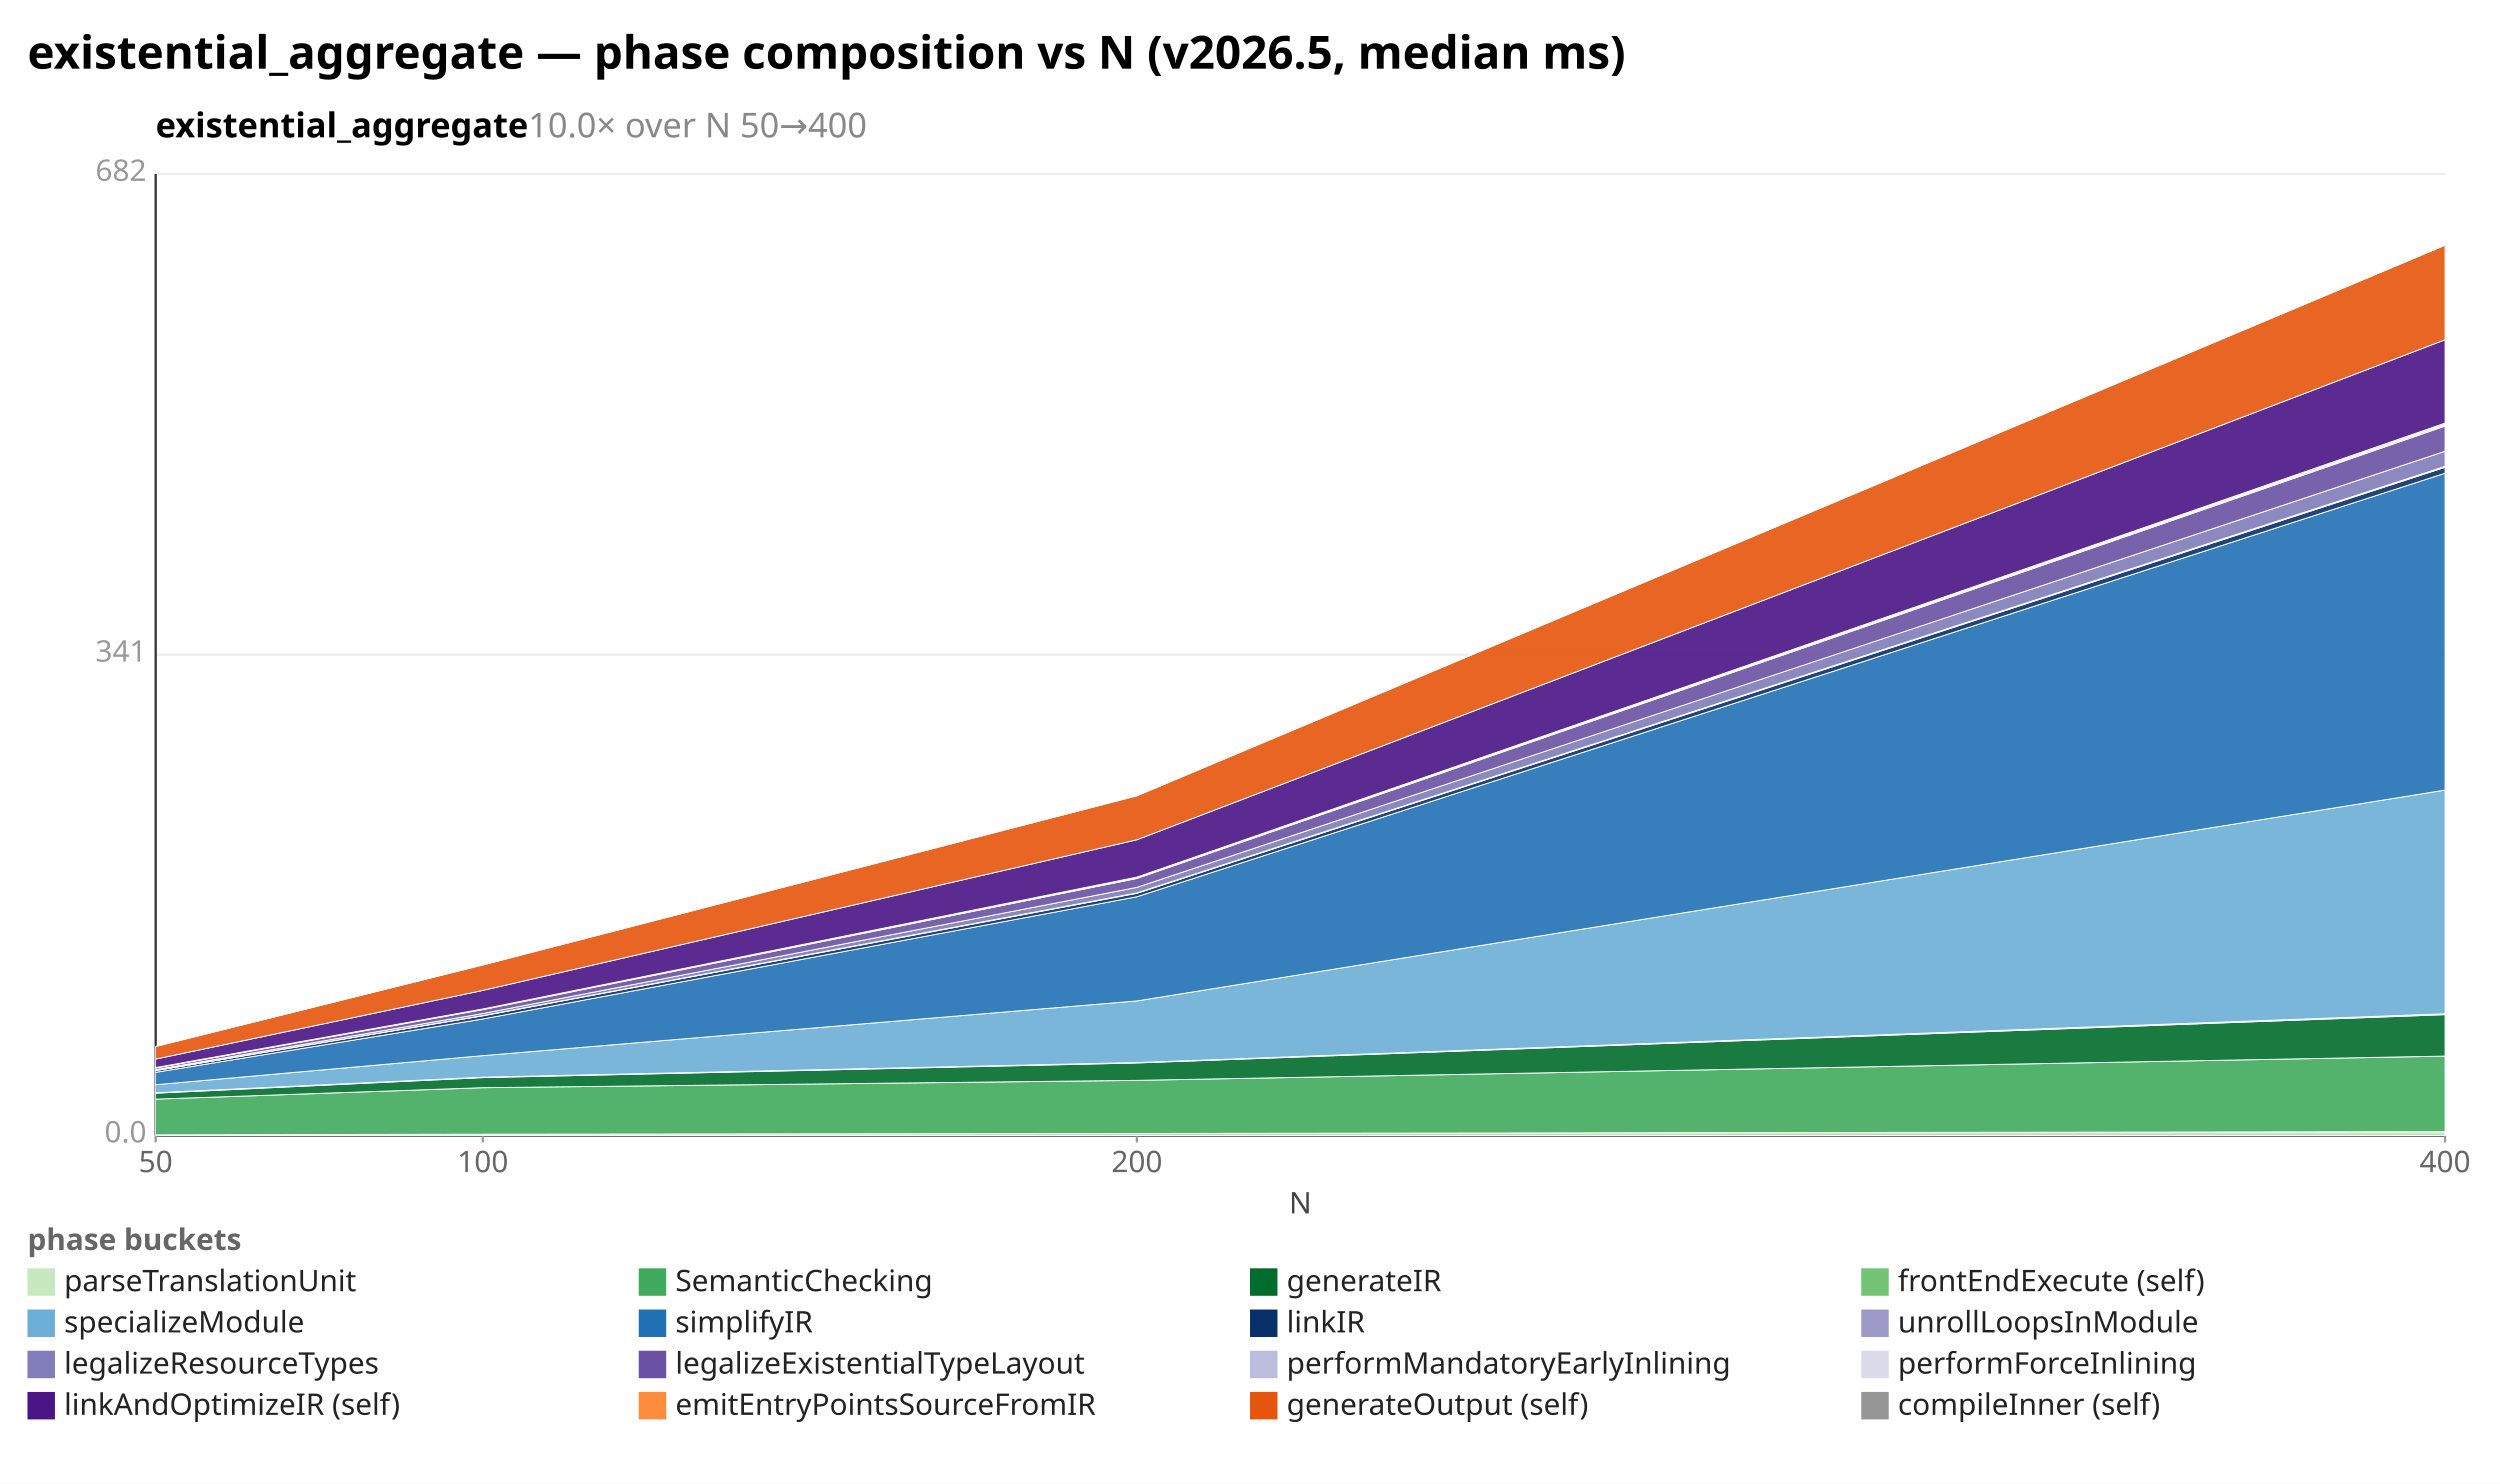
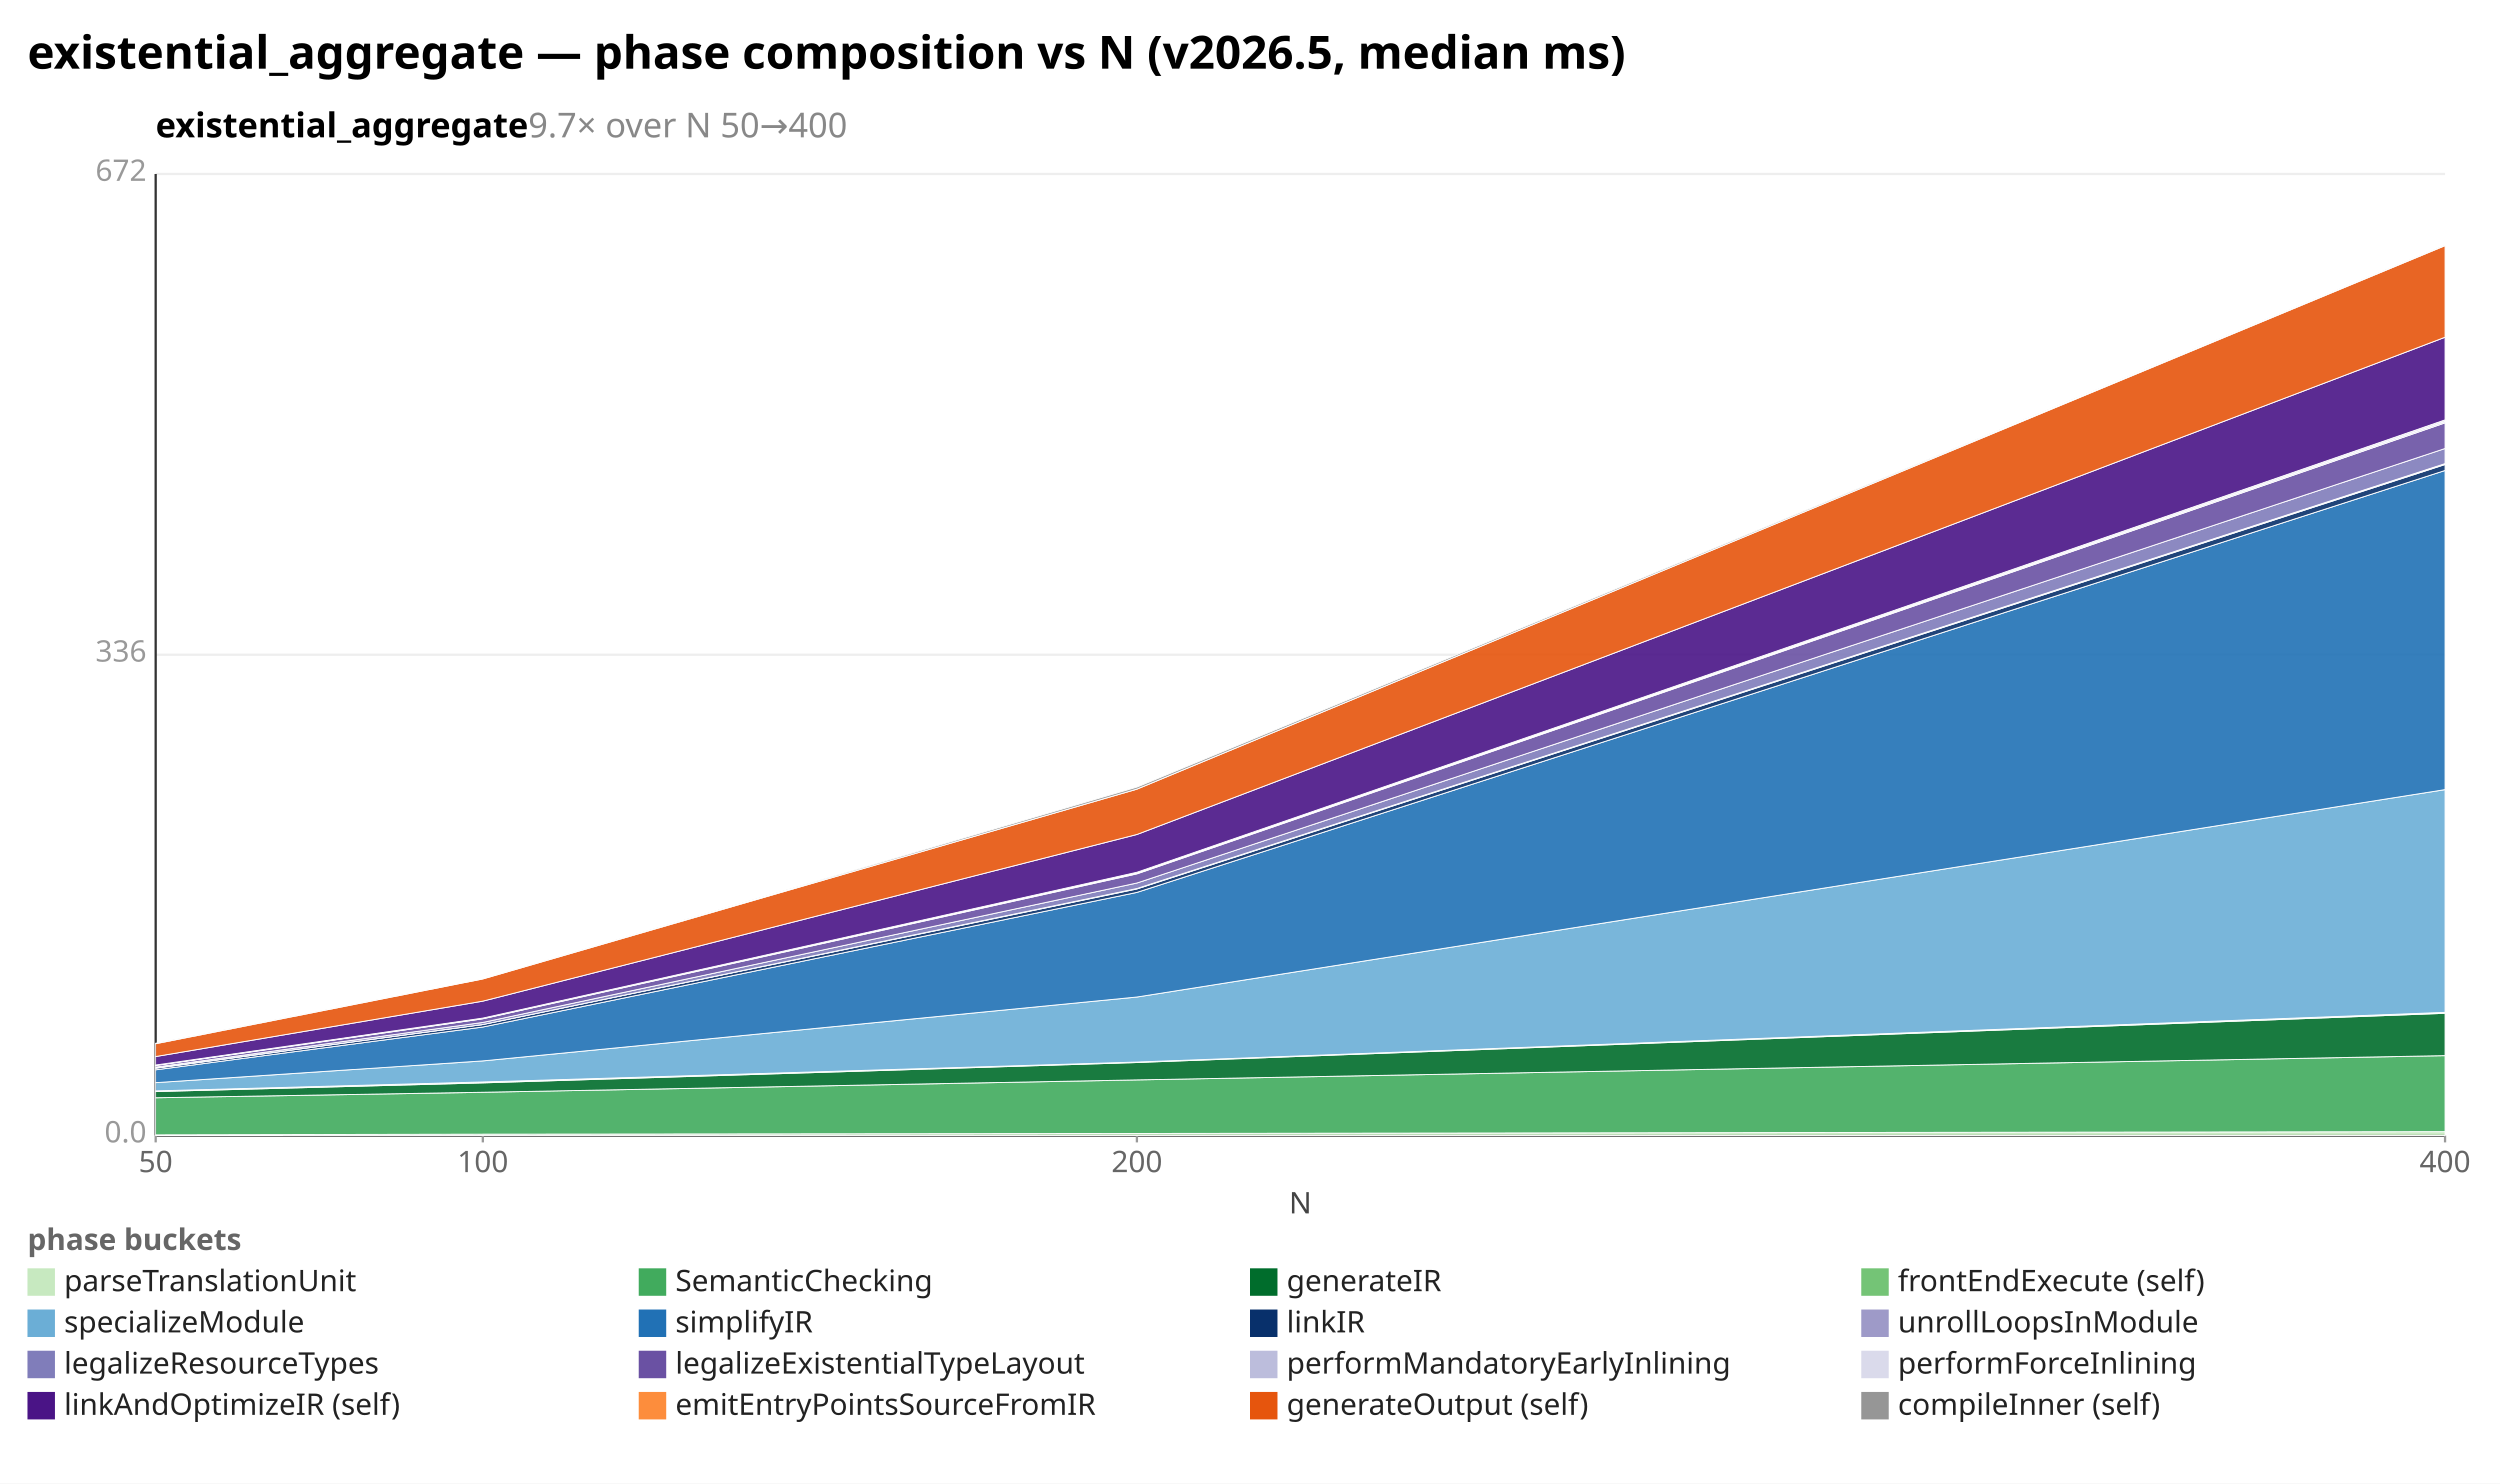
<svg xmlns="http://www.w3.org/2000/svg" width="1092" height="648" viewBox="0 0 1092 648" preserveAspectRatio="xMidYMid meet" font-family="sans-serif" font-size="13">
  <rect width="1092" height="648" fill="white" />
  <text x="12" y="30" font-size="20" font-weight="bold">existential_aggregate — phase composition vs N (v2026.5, median ms)</text>
-   <text x="68" y="60" font-size="15" font-weight="600">existential_aggregate<tspan fill="#888" font-weight="400">  10.0× over N 50→400</tspan>
+   <text x="68" y="60" font-size="15" font-weight="600">existential_aggregate<tspan fill="#888" font-weight="400">  9.7× over N 50→400</tspan>
  </text>
  <line x1="68.0" y1="496.0" x2="1068.0" y2="496.0" stroke="#eee" />
  <text x="64.0" y="499.0" text-anchor="end" fill="#999">0.0</text>
  <line x1="68.0" y1="286.0" x2="1068.0" y2="286.0" stroke="#eee" />
-   <text x="64.0" y="289.0" text-anchor="end" fill="#999">341</text>
+   <text x="64.0" y="289.0" text-anchor="end" fill="#999">336</text>
  <line x1="68.0" y1="76.0" x2="1068.0" y2="76.0" stroke="#eee" />
-   <text x="64.0" y="79.0" text-anchor="end" fill="#999">682</text>
+   <text x="64.0" y="79.0" text-anchor="end" fill="#999">672</text>
  <line x1="68.0" y1="76.0" x2="68.0" y2="496.0" stroke="#333" />
  <line x1="68.0" y1="496.0" x2="1068.0" y2="496.0" stroke="#333" />
  <line x1="68.0" y1="496.0" x2="68.0" y2="499.0" stroke="#999" />
  <text x="68.0" y="512.0" text-anchor="middle" fill="#666">50</text>
  <line x1="210.9" y1="496.0" x2="210.9" y2="499.0" stroke="#999" />
  <text x="210.9" y="512.0" text-anchor="middle" fill="#666">100</text>
  <line x1="496.6" y1="496.0" x2="496.6" y2="499.0" stroke="#999" />
  <text x="496.6" y="512.0" text-anchor="middle" fill="#666">200</text>
  <line x1="1068.0" y1="496.0" x2="1068.0" y2="499.0" stroke="#999" />
  <text x="1068.0" y="512.0" text-anchor="middle" fill="#666">400</text>
  <text x="568" y="530" text-anchor="middle" fill="#444">N</text>
  <polygon points="68.0,495.7 210.9,495.4 496.6,495.1 1068.0,494.3 1068.0,496.0 496.6,496.0 210.9,496.0 68.0,496.0" fill="#c7e9c0" fill-opacity="0.9" stroke="#fff" stroke-width="0.4" />
-   <polygon points="68.0,480.1 210.9,475.1 496.6,471.9 1068.0,461.3 1068.0,494.3 496.6,495.1 210.9,495.4 68.0,495.7" fill="#41ab5d" fill-opacity="0.9" stroke="#fff" stroke-width="0.4" />
-   <polygon points="68.0,477.5 210.9,470.7 496.6,464.3 1068.0,443.2 1068.0,461.3 496.6,471.9 210.9,475.1 68.0,480.1" fill="#006d2c" fill-opacity="0.9" stroke="#fff" stroke-width="0.4" />
-   <polygon points="68.0,477.3 210.9,470.5 496.6,464.1 1068.0,442.8 1068.0,443.2 496.6,464.3 210.9,470.7 68.0,477.5" fill="#74c476" fill-opacity="0.9" stroke="#fff" stroke-width="0.4" />
-   <polygon points="68.0,473.8 210.9,461.1 496.6,437.2 1068.0,345.1 1068.0,442.8 496.6,464.1 210.9,470.5 68.0,477.3" fill="#6baed6" fill-opacity="0.9" stroke="#fff" stroke-width="0.4" />
-   <polygon points="68.0,468.4 210.9,445.1 496.6,391.7 1068.0,206.7 1068.0,345.1 496.6,437.2 210.9,461.1 68.0,473.8" fill="#2171b5" fill-opacity="0.9" stroke="#fff" stroke-width="0.4" />
-   <polygon points="68.0,467.6 210.9,443.7 496.6,390.2 1068.0,204.1 1068.0,206.7 496.6,391.7 210.9,445.1 68.0,468.4" fill="#08306b" fill-opacity="0.9" stroke="#fff" stroke-width="0.4" />
-   <polygon points="68.0,467.6 210.9,443.6 496.6,390.0 1068.0,203.7 1068.0,204.1 496.6,390.2 210.9,443.7 68.0,467.6" fill="#9e9ac8" fill-opacity="0.9" stroke="#fff" stroke-width="0.4" />
-   <polygon points="68.0,467.2 210.9,442.7 496.6,387.6 1068.0,197.1 1068.0,203.7 496.6,390.0 210.9,443.6 68.0,467.6" fill="#807dba" fill-opacity="0.9" stroke="#fff" stroke-width="0.4" />
-   <polygon points="68.0,466.5 210.9,441.0 496.6,383.7 1068.0,186.1 1068.0,197.1 496.6,387.6 210.9,442.7 68.0,467.2" fill="#6a51a3" fill-opacity="0.9" stroke="#fff" stroke-width="0.4" />
-   <polygon points="68.0,466.4 210.9,440.8 496.6,383.4 1068.0,185.5 1068.0,186.1 496.6,383.7 210.9,441.0 68.0,466.5" fill="#bcbddc" fill-opacity="0.9" stroke="#fff" stroke-width="0.4" />
-   <polygon points="68.0,466.3 210.9,440.7 496.6,383.1 1068.0,184.8 1068.0,185.5 496.6,383.4 210.9,440.8 68.0,466.4" fill="#dadaeb" fill-opacity="0.9" stroke="#fff" stroke-width="0.4" />
-   <polygon points="68.0,462.6 210.9,432.6 496.6,366.8 1068.0,148.4 1068.0,184.8 496.6,383.1 210.9,440.7 68.0,466.3" fill="#4a1486" fill-opacity="0.9" stroke="#fff" stroke-width="0.4" />
-   <polygon points="68.0,457.1 210.9,421.5 496.6,347.6 1068.0,107.1 1068.0,148.4 496.6,366.8 210.9,432.6 68.0,462.6" fill="#e6550d" fill-opacity="0.9" stroke="#fff" stroke-width="0.4" />
-   <polygon points="68.0,457.1 210.9,421.5 496.6,347.3 1068.0,107.1 1068.0,107.1 496.6,347.6 210.9,421.5 68.0,457.1" fill="#969696" fill-opacity="0.9" stroke="#fff" stroke-width="0.4" />
+   <polygon points="68.0,479.5 210.9,477.1 496.6,471.7 1068.0,461.1 1068.0,494.3 496.6,495.1 210.9,495.4 68.0,495.7" fill="#41ab5d" fill-opacity="0.9" stroke="#fff" stroke-width="0.4" />
+   <polygon points="68.0,476.8 210.9,473.0 496.6,464.1 1068.0,442.6 1068.0,461.1 496.6,471.7 210.9,477.1 68.0,479.5" fill="#006d2c" fill-opacity="0.9" stroke="#fff" stroke-width="0.4" />
+   <polygon points="68.0,476.5 210.9,472.6 496.6,463.9 1068.0,442.2 1068.0,442.6 496.6,464.1 210.9,473.0 68.0,476.8" fill="#74c476" fill-opacity="0.9" stroke="#fff" stroke-width="0.4" />
+   <polygon points="68.0,472.9 210.9,463.4 496.6,435.5 1068.0,344.9 1068.0,442.2 496.6,463.9 210.9,472.6 68.0,476.5" fill="#6baed6" fill-opacity="0.9" stroke="#fff" stroke-width="0.4" />
+   <polygon points="68.0,467.3 210.9,448.6 496.6,389.8 1068.0,205.5 1068.0,344.9 496.6,435.5 210.9,463.4 68.0,472.9" fill="#2171b5" fill-opacity="0.9" stroke="#fff" stroke-width="0.4" />
+   <polygon points="68.0,466.6 210.9,447.5 496.6,388.3 1068.0,202.9 1068.0,205.5 496.6,389.8 210.9,448.6 68.0,467.3" fill="#08306b" fill-opacity="0.9" stroke="#fff" stroke-width="0.4" />
+   <polygon points="68.0,466.5 210.9,447.5 496.6,388.1 1068.0,202.5 1068.0,202.9 496.6,388.3 210.9,447.5 68.0,466.6" fill="#9e9ac8" fill-opacity="0.9" stroke="#fff" stroke-width="0.4" />
+   <polygon points="68.0,466.1 210.9,446.6 496.6,385.7 1068.0,195.9 1068.0,202.5 496.6,388.1 210.9,447.5 68.0,466.5" fill="#807dba" fill-opacity="0.9" stroke="#fff" stroke-width="0.4" />
+   <polygon points="68.0,465.4 210.9,445.0 496.6,381.7 1068.0,184.7 1068.0,195.9 496.6,385.7 210.9,446.6 68.0,466.1" fill="#6a51a3" fill-opacity="0.9" stroke="#fff" stroke-width="0.4" />
+   <polygon points="68.0,465.3 210.9,444.9 496.6,381.4 1068.0,184.1 1068.0,184.7 496.6,381.7 210.9,445.0 68.0,465.4" fill="#bcbddc" fill-opacity="0.9" stroke="#fff" stroke-width="0.4" />
+   <polygon points="68.0,465.2 210.9,444.7 496.6,381.0 1068.0,183.4 1068.0,184.1 496.6,381.4 210.9,444.9 68.0,465.3" fill="#dadaeb" fill-opacity="0.9" stroke="#fff" stroke-width="0.4" />
+   <polygon points="68.0,461.5 210.9,437.3 496.6,364.5 1068.0,147.3 1068.0,183.4 496.6,381.0 210.9,444.7 68.0,465.2" fill="#4a1486" fill-opacity="0.9" stroke="#fff" stroke-width="0.4" />
+   <polygon points="68.0,455.9 210.9,427.6 496.6,344.7 1068.0,107.3 1068.0,147.3 496.6,364.5 210.9,437.3 68.0,461.5" fill="#e6550d" fill-opacity="0.9" stroke="#fff" stroke-width="0.4" />
+   <polygon points="68.0,455.7 210.9,427.6 496.6,343.8 1068.0,107.1 1068.0,107.3 496.6,344.7 210.9,427.6 68.0,455.9" fill="#969696" fill-opacity="0.9" stroke="#fff" stroke-width="0.4" />
  <text x="12" y="546" fill="#666" font-weight="600">phase buckets</text>
  <rect x="12" y="554" width="12" height="12" fill="#c7e9c0" />
  <text x="28" y="564" fill="#222">parseTranslationUnit</text>
  <rect x="279" y="554" width="12" height="12" fill="#41ab5d" />
  <text x="295" y="564" fill="#222">SemanticChecking</text>
  <rect x="546" y="554" width="12" height="12" fill="#006d2c" />
  <text x="562" y="564" fill="#222">generateIR</text>
  <rect x="813" y="554" width="12" height="12" fill="#74c476" />
  <text x="829" y="564" fill="#222">frontEndExecute (self)</text>
  <rect x="12" y="572" width="12" height="12" fill="#6baed6" />
  <text x="28" y="582" fill="#222">specializeModule</text>
  <rect x="279" y="572" width="12" height="12" fill="#2171b5" />
  <text x="295" y="582" fill="#222">simplifyIR</text>
  <rect x="546" y="572" width="12" height="12" fill="#08306b" />
  <text x="562" y="582" fill="#222">linkIR</text>
  <rect x="813" y="572" width="12" height="12" fill="#9e9ac8" />
  <text x="829" y="582" fill="#222">unrollLoopsInModule</text>
  <rect x="12" y="590" width="12" height="12" fill="#807dba" />
  <text x="28" y="600" fill="#222">legalizeResourceTypes</text>
  <rect x="279" y="590" width="12" height="12" fill="#6a51a3" />
  <text x="295" y="600" fill="#222">legalizeExistentialTypeLayout</text>
  <rect x="546" y="590" width="12" height="12" fill="#bcbddc" />
  <text x="562" y="600" fill="#222">performMandatoryEarlyInlining</text>
  <rect x="813" y="590" width="12" height="12" fill="#dadaeb" />
  <text x="829" y="600" fill="#222">performForceInlining</text>
  <rect x="12" y="608" width="12" height="12" fill="#4a1486" />
  <text x="28" y="618" fill="#222">linkAndOptimizeIR (self)</text>
  <rect x="279" y="608" width="12" height="12" fill="#fd8d3c" />
  <text x="295" y="618" fill="#222">emitEntryPointsSourceFromIR</text>
  <rect x="546" y="608" width="12" height="12" fill="#e6550d" />
  <text x="562" y="618" fill="#222">generateOutput (self)</text>
  <rect x="813" y="608" width="12" height="12" fill="#969696" />
  <text x="829" y="618" fill="#222">compileInner (self)</text>
</svg>
